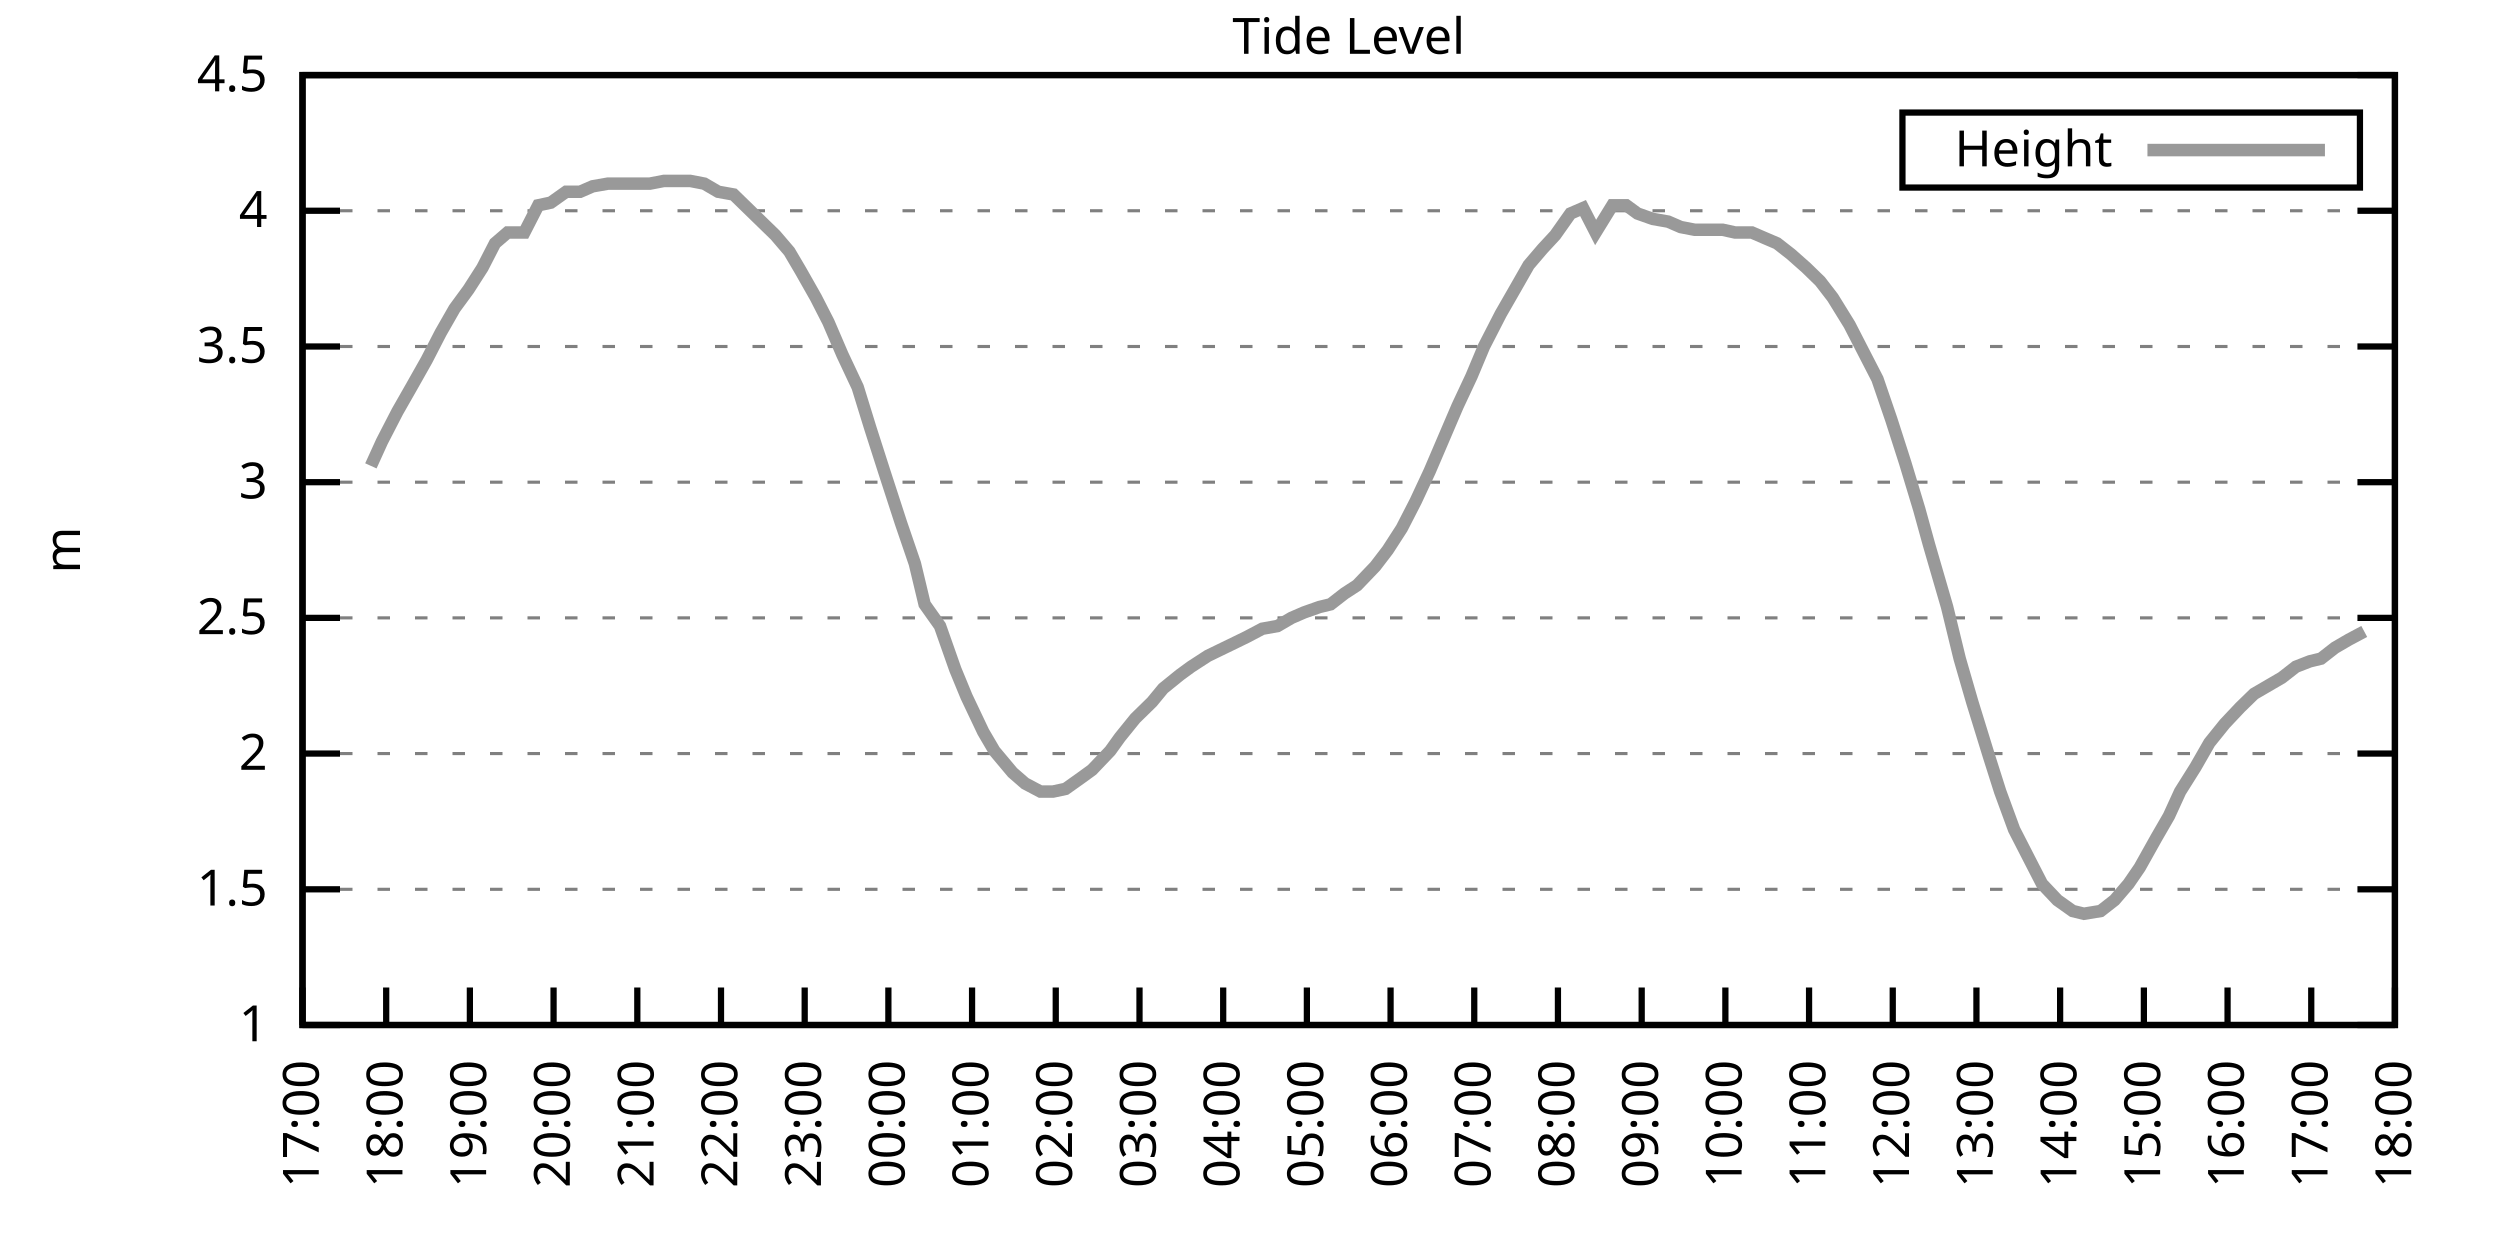
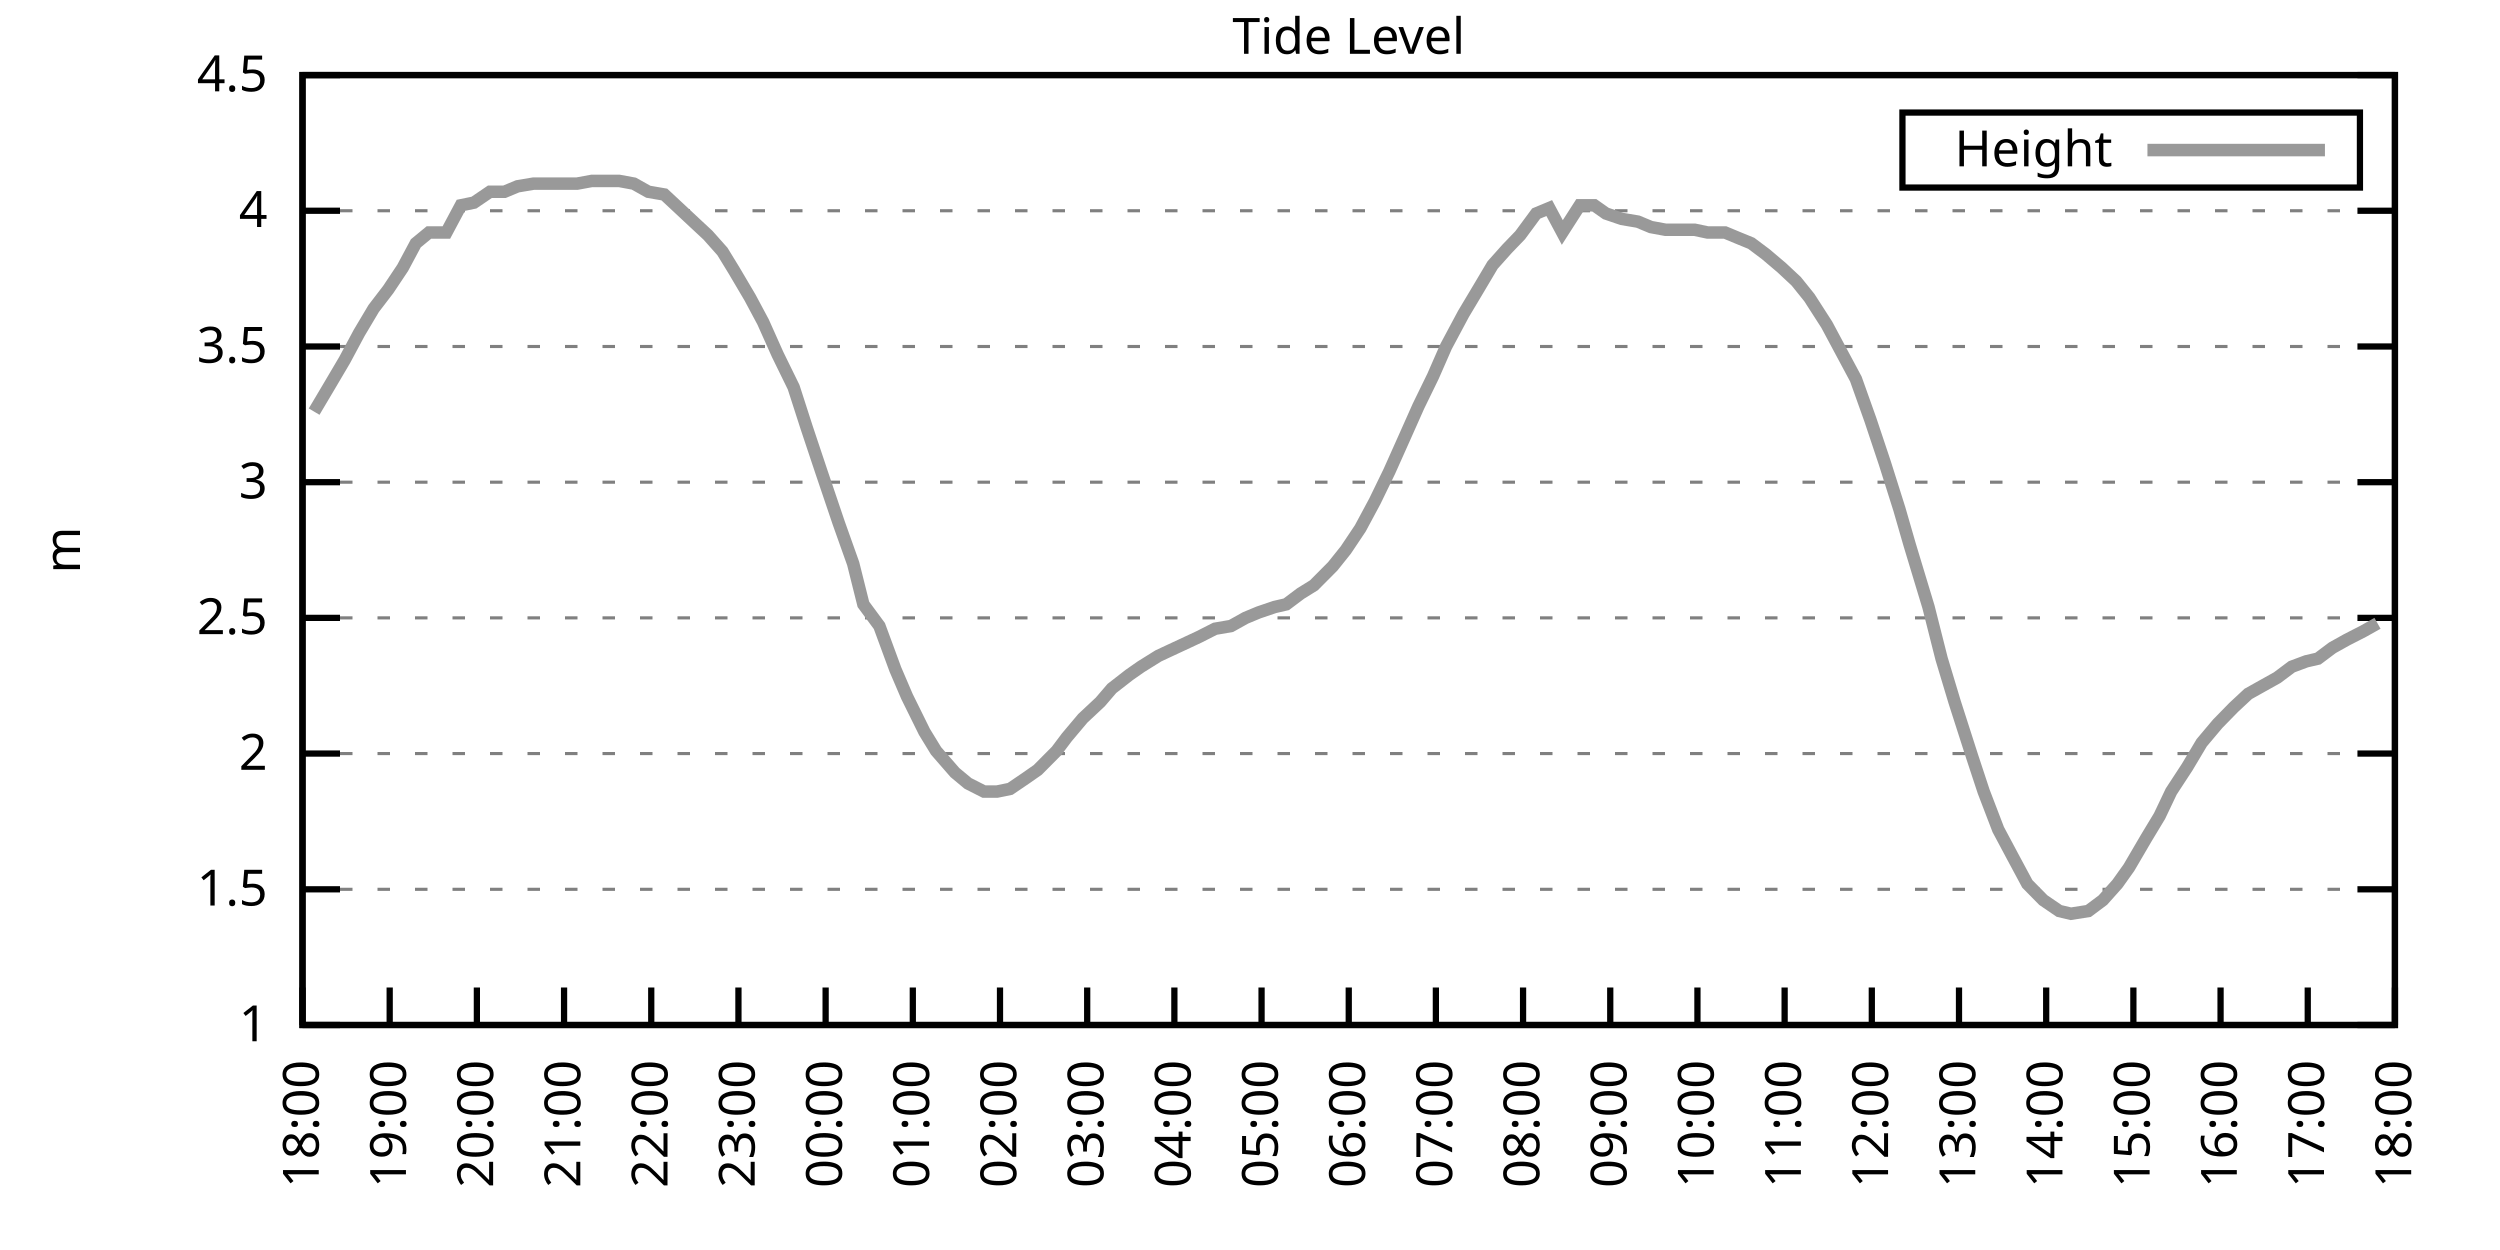
<svg xmlns="http://www.w3.org/2000/svg" xmlns:xlink="http://www.w3.org/1999/xlink" width="400" height="200" viewBox="0 0 400 200">
  <g id="gnuplot_canvas">
    <rect x="0" y="0" width="400" height="200" fill="none" />
    <defs>
      <circle id="gpDot" r="0.5" stroke-width="0.5" stroke="currentColor" />
      <path id="gpPt0" stroke-width="0.333" stroke="currentColor" d="M-1,0 h2 M0,-1 v2" />
      <path id="gpPt1" stroke-width="0.333" stroke="currentColor" d="M-1,-1 L1,1 M1,-1 L-1,1" />
      <path id="gpPt2" stroke-width="0.333" stroke="currentColor" d="M-1,0 L1,0 M0,-1 L0,1 M-1,-1 L1,1 M-1,1 L1,-1" />
      <rect id="gpPt3" stroke-width="0.333" stroke="currentColor" x="-1" y="-1" width="2" height="2" />
      <rect id="gpPt4" stroke-width="0.333" stroke="currentColor" fill="currentColor" x="-1" y="-1" width="2" height="2" />
      <circle id="gpPt5" stroke-width="0.333" stroke="currentColor" cx="0" cy="0" r="1" />
      <use xlink:href="#gpPt5" id="gpPt6" fill="currentColor" stroke="none" />
      <path id="gpPt7" stroke-width="0.333" stroke="currentColor" d="M0,-1.33 L-1.33,0.67 L1.33,0.67 z" />
      <use xlink:href="#gpPt7" id="gpPt8" fill="currentColor" stroke="none" />
      <use xlink:href="#gpPt7" id="gpPt9" stroke="currentColor" transform="rotate(180)" />
      <use xlink:href="#gpPt9" id="gpPt10" fill="currentColor" stroke="none" />
      <use xlink:href="#gpPt3" id="gpPt11" stroke="currentColor" transform="rotate(45)" />
      <use xlink:href="#gpPt11" id="gpPt12" fill="currentColor" stroke="none" />
      <path id="gpPt13" stroke-width="0.333" stroke="currentColor" d="M0,1.330 L1.265,0.411 L0.782,-1.067 L-0.782,-1.076 L-1.265,0.411 z" />
      <use xlink:href="#gpPt13" id="gpPt14" fill="currentColor" stroke="none" />
      <filter id="textbox" filterUnits="objectBoundingBox" x="0" y="0" height="1" width="1">
        <feFlood flood-color="white" flood-opacity="1" result="bgnd" />
        <feComposite in="SourceGraphic" in2="bgnd" operator="atop" />
      </filter>
      <filter id="greybox" filterUnits="objectBoundingBox" x="0" y="0" height="1" width="1">
        <feFlood flood-color="lightgrey" flood-opacity="1" result="grey" />
        <feComposite in="SourceGraphic" in2="grey" operator="atop" />
      </filter>
    </defs>
    <g fill="none" color="white" stroke="currentColor" stroke-width="1.00" stroke-linecap="butt" stroke-linejoin="miter">
</g>
    <g fill="none" color="black" stroke="currentColor" stroke-width="1.00" stroke-linecap="butt" stroke-linejoin="miter">
      <g stroke="none" shape-rendering="crispEdges">
        <polygon fill="rgb(255, 255, 255)" points="48.40,164.00 383.18,164.00 383.18,12.02 48.40,12.02 " />
      </g>
    </g>
    <g fill="none" color="black" stroke="currentColor" stroke-width="1.00" stroke-linecap="butt" stroke-linejoin="miter">
</g>
    <g fill="none" color="black" stroke="black" stroke-width="0.50" stroke-linecap="butt" stroke-linejoin="miter">
</g>
    <g fill="none" color="gray" stroke="currentColor" stroke-width="0.50" stroke-linecap="butt" stroke-linejoin="miter">
      <path stroke="gray" stroke-dasharray="2,4" class="gridline" d="M48.40,164.00 L383.19,164.00  " />
    </g>
    <g fill="none" color="gray" stroke="gray" stroke-width="1.00" stroke-linecap="butt" stroke-linejoin="miter">
</g>
    <g fill="none" color="black" stroke="currentColor" stroke-width="1.00" stroke-linecap="butt" stroke-linejoin="miter">
      <path stroke="black" d="M48.40,164.00 L54.40,164.00 M383.19,164.00 L377.19,164.00  " />
      <g transform="translate(42.80,166.60)" stroke="none" fill="black" font-family="Sans" font-size="8.00" text-anchor="end">
        <text>
          <tspan font-family="Sans"> 1</tspan>
        </text>
      </g>
    </g>
    <g fill="none" color="black" stroke="currentColor" stroke-width="1.00" stroke-linecap="butt" stroke-linejoin="miter">
</g>
    <g fill="none" color="black" stroke="black" stroke-width="0.50" stroke-linecap="butt" stroke-linejoin="miter">
</g>
    <g fill="none" color="gray" stroke="currentColor" stroke-width="0.50" stroke-linecap="butt" stroke-linejoin="miter">
      <path stroke="gray" stroke-dasharray="2,4" class="gridline" d="M48.40,142.29 L383.19,142.29  " />
    </g>
    <g fill="none" color="gray" stroke="gray" stroke-width="1.00" stroke-linecap="butt" stroke-linejoin="miter">
</g>
    <g fill="none" color="black" stroke="currentColor" stroke-width="1.00" stroke-linecap="butt" stroke-linejoin="miter">
      <path stroke="black" d="M48.40,142.29 L54.40,142.29 M383.19,142.29 L377.19,142.29  " />
      <g transform="translate(42.80,144.89)" stroke="none" fill="black" font-family="Sans" font-size="8.00" text-anchor="end">
        <text>
          <tspan font-family="Sans"> 1.5</tspan>
        </text>
      </g>
    </g>
    <g fill="none" color="black" stroke="currentColor" stroke-width="1.00" stroke-linecap="butt" stroke-linejoin="miter">
</g>
    <g fill="none" color="black" stroke="black" stroke-width="0.50" stroke-linecap="butt" stroke-linejoin="miter">
</g>
    <g fill="none" color="gray" stroke="currentColor" stroke-width="0.50" stroke-linecap="butt" stroke-linejoin="miter">
      <path stroke="gray" stroke-dasharray="2,4" class="gridline" d="M48.40,120.57 L383.19,120.57  " />
    </g>
    <g fill="none" color="gray" stroke="gray" stroke-width="1.00" stroke-linecap="butt" stroke-linejoin="miter">
</g>
    <g fill="none" color="black" stroke="currentColor" stroke-width="1.00" stroke-linecap="butt" stroke-linejoin="miter">
      <path stroke="black" d="M48.40,120.57 L54.40,120.57 M383.19,120.57 L377.19,120.57  " />
      <g transform="translate(42.80,123.17)" stroke="none" fill="black" font-family="Sans" font-size="8.00" text-anchor="end">
        <text>
          <tspan font-family="Sans"> 2</tspan>
        </text>
      </g>
    </g>
    <g fill="none" color="black" stroke="currentColor" stroke-width="1.00" stroke-linecap="butt" stroke-linejoin="miter">
</g>
    <g fill="none" color="black" stroke="black" stroke-width="0.50" stroke-linecap="butt" stroke-linejoin="miter">
</g>
    <g fill="none" color="gray" stroke="currentColor" stroke-width="0.50" stroke-linecap="butt" stroke-linejoin="miter">
      <path stroke="gray" stroke-dasharray="2,4" class="gridline" d="M48.40,98.86 L383.19,98.86  " />
    </g>
    <g fill="none" color="gray" stroke="gray" stroke-width="1.00" stroke-linecap="butt" stroke-linejoin="miter">
</g>
    <g fill="none" color="black" stroke="currentColor" stroke-width="1.00" stroke-linecap="butt" stroke-linejoin="miter">
      <path stroke="black" d="M48.40,98.86 L54.40,98.86 M383.19,98.86 L377.19,98.86  " />
      <g transform="translate(42.80,101.46)" stroke="none" fill="black" font-family="Sans" font-size="8.00" text-anchor="end">
        <text>
          <tspan font-family="Sans"> 2.5</tspan>
        </text>
      </g>
    </g>
    <g fill="none" color="black" stroke="currentColor" stroke-width="1.00" stroke-linecap="butt" stroke-linejoin="miter">
</g>
    <g fill="none" color="black" stroke="black" stroke-width="0.50" stroke-linecap="butt" stroke-linejoin="miter">
</g>
    <g fill="none" color="gray" stroke="currentColor" stroke-width="0.50" stroke-linecap="butt" stroke-linejoin="miter">
      <path stroke="gray" stroke-dasharray="2,4" class="gridline" d="M48.40,77.15 L383.19,77.15  " />
    </g>
    <g fill="none" color="gray" stroke="gray" stroke-width="1.00" stroke-linecap="butt" stroke-linejoin="miter">
</g>
    <g fill="none" color="black" stroke="currentColor" stroke-width="1.00" stroke-linecap="butt" stroke-linejoin="miter">
      <path stroke="black" d="M48.40,77.15 L54.40,77.15 M383.19,77.15 L377.19,77.15  " />
      <g transform="translate(42.80,79.75)" stroke="none" fill="black" font-family="Sans" font-size="8.00" text-anchor="end">
        <text>
          <tspan font-family="Sans"> 3</tspan>
        </text>
      </g>
    </g>
    <g fill="none" color="black" stroke="currentColor" stroke-width="1.00" stroke-linecap="butt" stroke-linejoin="miter">
</g>
    <g fill="none" color="black" stroke="black" stroke-width="0.50" stroke-linecap="butt" stroke-linejoin="miter">
</g>
    <g fill="none" color="gray" stroke="currentColor" stroke-width="0.50" stroke-linecap="butt" stroke-linejoin="miter">
      <path stroke="gray" stroke-dasharray="2,4" class="gridline" d="M48.40,55.44 L383.19,55.44  " />
    </g>
    <g fill="none" color="gray" stroke="gray" stroke-width="1.00" stroke-linecap="butt" stroke-linejoin="miter">
</g>
    <g fill="none" color="black" stroke="currentColor" stroke-width="1.00" stroke-linecap="butt" stroke-linejoin="miter">
      <path stroke="black" d="M48.40,55.44 L54.40,55.44 M383.19,55.44 L377.19,55.44  " />
      <g transform="translate(42.80,58.04)" stroke="none" fill="black" font-family="Sans" font-size="8.00" text-anchor="end">
        <text>
          <tspan font-family="Sans"> 3.5</tspan>
        </text>
      </g>
    </g>
    <g fill="none" color="black" stroke="currentColor" stroke-width="1.00" stroke-linecap="butt" stroke-linejoin="miter">
</g>
    <g fill="none" color="black" stroke="black" stroke-width="0.50" stroke-linecap="butt" stroke-linejoin="miter">
</g>
    <g fill="none" color="gray" stroke="currentColor" stroke-width="0.50" stroke-linecap="butt" stroke-linejoin="miter">
      <path stroke="gray" stroke-dasharray="2,4" class="gridline" d="M48.40,33.72 L383.19,33.72  " />
    </g>
    <g fill="none" color="gray" stroke="gray" stroke-width="1.00" stroke-linecap="butt" stroke-linejoin="miter">
</g>
    <g fill="none" color="black" stroke="currentColor" stroke-width="1.00" stroke-linecap="butt" stroke-linejoin="miter">
      <path stroke="black" d="M48.40,33.72 L54.40,33.72 M383.19,33.72 L377.19,33.72  " />
      <g transform="translate(42.80,36.32)" stroke="none" fill="black" font-family="Sans" font-size="8.00" text-anchor="end">
        <text>
          <tspan font-family="Sans"> 4</tspan>
        </text>
      </g>
    </g>
    <g fill="none" color="black" stroke="currentColor" stroke-width="1.00" stroke-linecap="butt" stroke-linejoin="miter">
</g>
    <g fill="none" color="black" stroke="black" stroke-width="0.50" stroke-linecap="butt" stroke-linejoin="miter">
</g>
    <g fill="none" color="gray" stroke="currentColor" stroke-width="0.50" stroke-linecap="butt" stroke-linejoin="miter">
      <path stroke="gray" stroke-dasharray="2,4" class="gridline" d="M48.40,12.01 L383.19,12.01  " />
    </g>
    <g fill="none" color="gray" stroke="gray" stroke-width="1.00" stroke-linecap="butt" stroke-linejoin="miter">
</g>
    <g fill="none" color="black" stroke="currentColor" stroke-width="1.00" stroke-linecap="butt" stroke-linejoin="miter">
      <path stroke="black" d="M48.40,12.01 L54.40,12.01 M383.19,12.01 L377.19,12.01  " />
      <g transform="translate(42.80,14.61)" stroke="none" fill="black" font-family="Sans" font-size="8.00" text-anchor="end">
        <text>
          <tspan font-family="Sans"> 4.5</tspan>
        </text>
      </g>
    </g>
    <g fill="none" color="black" stroke="currentColor" stroke-width="1.00" stroke-linecap="butt" stroke-linejoin="miter">
      <path stroke="black" d="M48.40,164.00 L48.40,158.00  " />
      <g transform="translate(51.00,169.60) rotate(270.00)" stroke="none" fill="black" font-family="Sans" font-size="8.00" text-anchor="end">
        <text>
-           <tspan font-family="Sans">17:00</tspan>
-         </text>
-       </g>
-     </g>
-     <g fill="none" color="black" stroke="currentColor" stroke-width="1.00" stroke-linecap="butt" stroke-linejoin="miter">
-       <path stroke="black" d="M61.79,164.00 L61.79,158.00  " />
-       <g transform="translate(64.39,169.60) rotate(270.00)" stroke="none" fill="black" font-family="Sans" font-size="8.00" text-anchor="end">
-         <text>
          <tspan font-family="Sans">18:00</tspan>
        </text>
      </g>
    </g>
    <g fill="none" color="black" stroke="currentColor" stroke-width="1.00" stroke-linecap="butt" stroke-linejoin="miter">
-       <path stroke="black" d="M75.18,164.00 L75.18,158.00  " />
-       <g transform="translate(77.78,169.60) rotate(270.00)" stroke="none" fill="black" font-family="Sans" font-size="8.00" text-anchor="end">
+       <path stroke="black" d="M62.35,164.00 L62.35,158.00  " />
+       <g transform="translate(64.95,169.60) rotate(270.00)" stroke="none" fill="black" font-family="Sans" font-size="8.00" text-anchor="end">
        <text>
          <tspan font-family="Sans">19:00</tspan>
        </text>
      </g>
    </g>
    <g fill="none" color="black" stroke="currentColor" stroke-width="1.00" stroke-linecap="butt" stroke-linejoin="miter">
-       <path stroke="black" d="M88.57,164.00 L88.57,158.00  " />
-       <g transform="translate(91.17,169.60) rotate(270.00)" stroke="none" fill="black" font-family="Sans" font-size="8.00" text-anchor="end">
+       <path stroke="black" d="M76.30,164.00 L76.30,158.00  " />
+       <g transform="translate(78.90,169.60) rotate(270.00)" stroke="none" fill="black" font-family="Sans" font-size="8.00" text-anchor="end">
        <text>
          <tspan font-family="Sans">20:00</tspan>
        </text>
      </g>
    </g>
    <g fill="none" color="black" stroke="currentColor" stroke-width="1.00" stroke-linecap="butt" stroke-linejoin="miter">
-       <path stroke="black" d="M101.97,164.00 L101.97,158.00  " />
-       <g transform="translate(104.57,169.60) rotate(270.00)" stroke="none" fill="black" font-family="Sans" font-size="8.00" text-anchor="end">
+       <path stroke="black" d="M90.25,164.00 L90.25,158.00  " />
+       <g transform="translate(92.85,169.60) rotate(270.00)" stroke="none" fill="black" font-family="Sans" font-size="8.00" text-anchor="end">
        <text>
          <tspan font-family="Sans">21:00</tspan>
        </text>
      </g>
    </g>
    <g fill="none" color="black" stroke="currentColor" stroke-width="1.00" stroke-linecap="butt" stroke-linejoin="miter">
-       <path stroke="black" d="M115.36,164.00 L115.36,158.00  " />
-       <g transform="translate(117.96,169.60) rotate(270.00)" stroke="none" fill="black" font-family="Sans" font-size="8.00" text-anchor="end">
+       <path stroke="black" d="M104.20,164.00 L104.20,158.00  " />
+       <g transform="translate(106.80,169.60) rotate(270.00)" stroke="none" fill="black" font-family="Sans" font-size="8.00" text-anchor="end">
        <text>
          <tspan font-family="Sans">22:00</tspan>
        </text>
      </g>
    </g>
    <g fill="none" color="black" stroke="currentColor" stroke-width="1.00" stroke-linecap="butt" stroke-linejoin="miter">
-       <path stroke="black" d="M128.75,164.00 L128.75,158.00  " />
-       <g transform="translate(131.35,169.60) rotate(270.00)" stroke="none" fill="black" font-family="Sans" font-size="8.00" text-anchor="end">
+       <path stroke="black" d="M118.15,164.00 L118.15,158.00  " />
+       <g transform="translate(120.75,169.60) rotate(270.00)" stroke="none" fill="black" font-family="Sans" font-size="8.00" text-anchor="end">
        <text>
          <tspan font-family="Sans">23:00</tspan>
        </text>
      </g>
    </g>
    <g fill="none" color="black" stroke="currentColor" stroke-width="1.00" stroke-linecap="butt" stroke-linejoin="miter">
-       <path stroke="black" d="M142.14,164.00 L142.14,158.00  " />
-       <g transform="translate(144.74,169.60) rotate(270.00)" stroke="none" fill="black" font-family="Sans" font-size="8.00" text-anchor="end">
+       <path stroke="black" d="M132.10,164.00 L132.10,158.00  " />
+       <g transform="translate(134.70,169.60) rotate(270.00)" stroke="none" fill="black" font-family="Sans" font-size="8.00" text-anchor="end">
        <text>
          <tspan font-family="Sans">00:00</tspan>
        </text>
      </g>
    </g>
    <g fill="none" color="black" stroke="currentColor" stroke-width="1.00" stroke-linecap="butt" stroke-linejoin="miter">
-       <path stroke="black" d="M155.53,164.00 L155.53,158.00  " />
-       <g transform="translate(158.13,169.60) rotate(270.00)" stroke="none" fill="black" font-family="Sans" font-size="8.00" text-anchor="end">
+       <path stroke="black" d="M146.05,164.00 L146.05,158.00  " />
+       <g transform="translate(148.65,169.60) rotate(270.00)" stroke="none" fill="black" font-family="Sans" font-size="8.00" text-anchor="end">
        <text>
          <tspan font-family="Sans">01:00</tspan>
        </text>
      </g>
    </g>
    <g fill="none" color="black" stroke="currentColor" stroke-width="1.00" stroke-linecap="butt" stroke-linejoin="miter">
-       <path stroke="black" d="M168.92,164.00 L168.92,158.00  " />
-       <g transform="translate(171.52,169.60) rotate(270.00)" stroke="none" fill="black" font-family="Sans" font-size="8.00" text-anchor="end">
+       <path stroke="black" d="M160.00,164.00 L160.00,158.00  " />
+       <g transform="translate(162.60,169.60) rotate(270.00)" stroke="none" fill="black" font-family="Sans" font-size="8.00" text-anchor="end">
        <text>
          <tspan font-family="Sans">02:00</tspan>
        </text>
      </g>
    </g>
    <g fill="none" color="black" stroke="currentColor" stroke-width="1.00" stroke-linecap="butt" stroke-linejoin="miter">
-       <path stroke="black" d="M182.32,164.00 L182.32,158.00  " />
-       <g transform="translate(184.92,169.60) rotate(270.00)" stroke="none" fill="black" font-family="Sans" font-size="8.00" text-anchor="end">
+       <path stroke="black" d="M173.95,164.00 L173.95,158.00  " />
+       <g transform="translate(176.55,169.60) rotate(270.00)" stroke="none" fill="black" font-family="Sans" font-size="8.00" text-anchor="end">
        <text>
          <tspan font-family="Sans">03:00</tspan>
        </text>
      </g>
    </g>
    <g fill="none" color="black" stroke="currentColor" stroke-width="1.00" stroke-linecap="butt" stroke-linejoin="miter">
-       <path stroke="black" d="M195.71,164.00 L195.71,158.00  " />
-       <g transform="translate(198.31,169.60) rotate(270.00)" stroke="none" fill="black" font-family="Sans" font-size="8.00" text-anchor="end">
+       <path stroke="black" d="M187.90,164.00 L187.90,158.00  " />
+       <g transform="translate(190.50,169.60) rotate(270.00)" stroke="none" fill="black" font-family="Sans" font-size="8.00" text-anchor="end">
        <text>
          <tspan font-family="Sans">04:00</tspan>
        </text>
      </g>
    </g>
    <g fill="none" color="black" stroke="currentColor" stroke-width="1.00" stroke-linecap="butt" stroke-linejoin="miter">
-       <path stroke="black" d="M209.10,164.00 L209.10,158.00  " />
-       <g transform="translate(211.70,169.60) rotate(270.00)" stroke="none" fill="black" font-family="Sans" font-size="8.00" text-anchor="end">
+       <path stroke="black" d="M201.85,164.00 L201.85,158.00  " />
+       <g transform="translate(204.45,169.60) rotate(270.00)" stroke="none" fill="black" font-family="Sans" font-size="8.00" text-anchor="end">
        <text>
          <tspan font-family="Sans">05:00</tspan>
        </text>
      </g>
    </g>
    <g fill="none" color="black" stroke="currentColor" stroke-width="1.00" stroke-linecap="butt" stroke-linejoin="miter">
-       <path stroke="black" d="M222.49,164.00 L222.49,158.00  " />
-       <g transform="translate(225.09,169.60) rotate(270.00)" stroke="none" fill="black" font-family="Sans" font-size="8.00" text-anchor="end">
+       <path stroke="black" d="M215.80,164.00 L215.80,158.00  " />
+       <g transform="translate(218.40,169.60) rotate(270.00)" stroke="none" fill="black" font-family="Sans" font-size="8.00" text-anchor="end">
        <text>
          <tspan font-family="Sans">06:00</tspan>
        </text>
      </g>
    </g>
    <g fill="none" color="black" stroke="currentColor" stroke-width="1.00" stroke-linecap="butt" stroke-linejoin="miter">
-       <path stroke="black" d="M235.88,164.00 L235.88,158.00  " />
-       <g transform="translate(238.48,169.60) rotate(270.00)" stroke="none" fill="black" font-family="Sans" font-size="8.00" text-anchor="end">
+       <path stroke="black" d="M229.74,164.00 L229.74,158.00  " />
+       <g transform="translate(232.34,169.60) rotate(270.00)" stroke="none" fill="black" font-family="Sans" font-size="8.00" text-anchor="end">
        <text>
          <tspan font-family="Sans">07:00</tspan>
        </text>
      </g>
    </g>
    <g fill="none" color="black" stroke="currentColor" stroke-width="1.00" stroke-linecap="butt" stroke-linejoin="miter">
-       <path stroke="black" d="M249.27,164.00 L249.27,158.00  " />
-       <g transform="translate(251.87,169.60) rotate(270.00)" stroke="none" fill="black" font-family="Sans" font-size="8.00" text-anchor="end">
+       <path stroke="black" d="M243.69,164.00 L243.69,158.00  " />
+       <g transform="translate(246.29,169.60) rotate(270.00)" stroke="none" fill="black" font-family="Sans" font-size="8.00" text-anchor="end">
        <text>
          <tspan font-family="Sans">08:00</tspan>
        </text>
      </g>
    </g>
    <g fill="none" color="black" stroke="currentColor" stroke-width="1.00" stroke-linecap="butt" stroke-linejoin="miter">
-       <path stroke="black" d="M262.67,164.00 L262.67,158.00  " />
-       <g transform="translate(265.27,169.60) rotate(270.00)" stroke="none" fill="black" font-family="Sans" font-size="8.00" text-anchor="end">
+       <path stroke="black" d="M257.64,164.00 L257.64,158.00  " />
+       <g transform="translate(260.24,169.60) rotate(270.00)" stroke="none" fill="black" font-family="Sans" font-size="8.00" text-anchor="end">
        <text>
          <tspan font-family="Sans">09:00</tspan>
        </text>
      </g>
    </g>
    <g fill="none" color="black" stroke="currentColor" stroke-width="1.00" stroke-linecap="butt" stroke-linejoin="miter">
-       <path stroke="black" d="M276.06,164.00 L276.06,158.00  " />
-       <g transform="translate(278.66,169.60) rotate(270.00)" stroke="none" fill="black" font-family="Sans" font-size="8.00" text-anchor="end">
+       <path stroke="black" d="M271.59,164.00 L271.59,158.00  " />
+       <g transform="translate(274.19,169.60) rotate(270.00)" stroke="none" fill="black" font-family="Sans" font-size="8.00" text-anchor="end">
        <text>
          <tspan font-family="Sans">10:00</tspan>
        </text>
      </g>
    </g>
    <g fill="none" color="black" stroke="currentColor" stroke-width="1.00" stroke-linecap="butt" stroke-linejoin="miter">
-       <path stroke="black" d="M289.45,164.00 L289.45,158.00  " />
-       <g transform="translate(292.05,169.60) rotate(270.00)" stroke="none" fill="black" font-family="Sans" font-size="8.00" text-anchor="end">
+       <path stroke="black" d="M285.54,164.00 L285.54,158.00  " />
+       <g transform="translate(288.14,169.60) rotate(270.00)" stroke="none" fill="black" font-family="Sans" font-size="8.00" text-anchor="end">
        <text>
          <tspan font-family="Sans">11:00</tspan>
        </text>
      </g>
    </g>
    <g fill="none" color="black" stroke="currentColor" stroke-width="1.00" stroke-linecap="butt" stroke-linejoin="miter">
-       <path stroke="black" d="M302.84,164.00 L302.84,158.00  " />
-       <g transform="translate(305.44,169.60) rotate(270.00)" stroke="none" fill="black" font-family="Sans" font-size="8.00" text-anchor="end">
+       <path stroke="black" d="M299.49,164.00 L299.49,158.00  " />
+       <g transform="translate(302.09,169.60) rotate(270.00)" stroke="none" fill="black" font-family="Sans" font-size="8.00" text-anchor="end">
        <text>
          <tspan font-family="Sans">12:00</tspan>
        </text>
      </g>
    </g>
    <g fill="none" color="black" stroke="currentColor" stroke-width="1.00" stroke-linecap="butt" stroke-linejoin="miter">
-       <path stroke="black" d="M316.23,164.00 L316.23,158.00  " />
-       <g transform="translate(318.83,169.60) rotate(270.00)" stroke="none" fill="black" font-family="Sans" font-size="8.00" text-anchor="end">
+       <path stroke="black" d="M313.44,164.00 L313.44,158.00  " />
+       <g transform="translate(316.04,169.60) rotate(270.00)" stroke="none" fill="black" font-family="Sans" font-size="8.00" text-anchor="end">
        <text>
          <tspan font-family="Sans">13:00</tspan>
        </text>
      </g>
    </g>
    <g fill="none" color="black" stroke="currentColor" stroke-width="1.00" stroke-linecap="butt" stroke-linejoin="miter">
-       <path stroke="black" d="M329.62,164.00 L329.62,158.00  " />
-       <g transform="translate(332.22,169.60) rotate(270.00)" stroke="none" fill="black" font-family="Sans" font-size="8.00" text-anchor="end">
+       <path stroke="black" d="M327.39,164.00 L327.39,158.00  " />
+       <g transform="translate(329.99,169.60) rotate(270.00)" stroke="none" fill="black" font-family="Sans" font-size="8.00" text-anchor="end">
        <text>
          <tspan font-family="Sans">14:00</tspan>
        </text>
      </g>
    </g>
    <g fill="none" color="black" stroke="currentColor" stroke-width="1.00" stroke-linecap="butt" stroke-linejoin="miter">
-       <path stroke="black" d="M343.02,164.00 L343.02,158.00  " />
-       <g transform="translate(345.62,169.60) rotate(270.00)" stroke="none" fill="black" font-family="Sans" font-size="8.00" text-anchor="end">
+       <path stroke="black" d="M341.34,164.00 L341.34,158.00  " />
+       <g transform="translate(343.94,169.60) rotate(270.00)" stroke="none" fill="black" font-family="Sans" font-size="8.00" text-anchor="end">
        <text>
          <tspan font-family="Sans">15:00</tspan>
        </text>
      </g>
    </g>
    <g fill="none" color="black" stroke="currentColor" stroke-width="1.00" stroke-linecap="butt" stroke-linejoin="miter">
-       <path stroke="black" d="M356.41,164.00 L356.41,158.00  " />
-       <g transform="translate(359.01,169.60) rotate(270.00)" stroke="none" fill="black" font-family="Sans" font-size="8.00" text-anchor="end">
+       <path stroke="black" d="M355.29,164.00 L355.29,158.00  " />
+       <g transform="translate(357.89,169.60) rotate(270.00)" stroke="none" fill="black" font-family="Sans" font-size="8.00" text-anchor="end">
        <text>
          <tspan font-family="Sans">16:00</tspan>
        </text>
      </g>
    </g>
    <g fill="none" color="black" stroke="currentColor" stroke-width="1.00" stroke-linecap="butt" stroke-linejoin="miter">
-       <path stroke="black" d="M369.80,164.00 L369.80,158.00  " />
-       <g transform="translate(372.40,169.60) rotate(270.00)" stroke="none" fill="black" font-family="Sans" font-size="8.00" text-anchor="end">
+       <path stroke="black" d="M369.24,164.00 L369.24,158.00  " />
+       <g transform="translate(371.84,169.60) rotate(270.00)" stroke="none" fill="black" font-family="Sans" font-size="8.00" text-anchor="end">
        <text>
          <tspan font-family="Sans">17:00</tspan>
        </text>
      </g>
    </g>
    <g fill="none" color="black" stroke="currentColor" stroke-width="1.00" stroke-linecap="butt" stroke-linejoin="miter">
      <path stroke="black" d="M383.19,164.00 L383.19,158.00  " />
      <g transform="translate(385.79,169.60) rotate(270.00)" stroke="none" fill="black" font-family="Sans" font-size="8.00" text-anchor="end">
        <text>
          <tspan font-family="Sans">18:00</tspan>
        </text>
      </g>
    </g>
    <g fill="none" color="black" stroke="currentColor" stroke-width="1.00" stroke-linecap="butt" stroke-linejoin="miter">
</g>
    <g fill="none" color="black" stroke="currentColor" stroke-width="1.00" stroke-linecap="butt" stroke-linejoin="miter">
      <path stroke="black" d="M48.40,12.01 L48.40,164.00 L383.19,164.00 L383.19,12.01 L48.40,12.01 Z  " />
    </g>
    <g fill="none" color="black" stroke="currentColor" stroke-width="1.00" stroke-linecap="butt" stroke-linejoin="miter">
</g>
    <g fill="none" color="black" stroke="currentColor" stroke-width="1.00" stroke-linecap="butt" stroke-linejoin="miter">
      <path stroke="black" d="M304.39,30.01 L304.39,18.01 L377.59,18.01 L377.59,30.01 L304.39,30.01 Z  " />
    </g>
    <g id="Tide_level_plot_1">
      <g fill="none" color="white" stroke="black" stroke-width="2.00" stroke-linecap="butt" stroke-linejoin="miter">
</g>
      <g fill="none" color="black" stroke="currentColor" stroke-width="2.00" stroke-linecap="butt" stroke-linejoin="miter">
        <g transform="translate(337.99,26.61)" stroke="none" fill="black" font-family="Sans" font-size="8.00" text-anchor="end">
          <text>
            <tspan font-family="Sans">Height</tspan>
          </text>
        </g>
      </g>
      <g fill="none" color="black" stroke="currentColor" stroke-width="2.00" stroke-linecap="butt" stroke-linejoin="miter">
-         <path stroke="rgb(153, 153, 153)" d="M343.59,24.01 L371.99,24.01 M59.34,74.54 L61.12,70.63 L63.58,65.86 L65.81,61.95 L68.26,57.61 L70.50,53.26   L72.73,49.36 L74.96,46.32 L77.19,42.84 L79.20,38.93 L81.21,37.20 L83.89,37.20 L86.12,32.85 L88.13,32.42   L90.58,30.68 L92.82,30.68 L94.82,29.81 L97.28,29.38 L99.29,29.38 L101.30,29.38 L103.98,29.38 L106.21,28.95   L108.22,28.95 L110.45,28.95 L112.68,29.38 L114.91,30.68 L117.37,31.12 L119.60,33.29 L121.83,35.46 L124.06,37.63   L126.29,40.24 L128.08,43.28 L130.54,47.62 L132.54,51.53 L134.78,56.74 L137.23,61.95 L139.24,68.46 L141.47,75.41   L144.15,83.66 L146.38,90.18 L147.94,96.69 L150.40,100.16 L152.85,107.11 L154.64,111.45 L157.32,117.10 L159.10,120.14   L162.01,123.61 L164.01,125.35 L166.47,126.65 L168.48,126.65 L170.49,126.22 L172.94,124.48 L174.73,123.18 L177.63,120.14   L179.19,117.97 L181.65,114.93 L184.32,112.32 L186.11,110.15 L188.79,107.98 L190.57,106.68 L193.25,104.94 L195.04,104.07   L197.72,102.77 L199.50,101.90 L201.96,100.60 L204.41,100.16 L206.64,98.86 L208.65,97.99 L211.11,97.12 L212.89,96.69   L215.13,94.95 L217.13,93.65 L220.04,90.61 L222.04,88.00 L224.28,84.53 L226.51,80.19 L228.74,75.41 L230.97,70.20   L233.20,64.99 L235.44,60.21 L237.44,55.44 L240.12,50.22 L242.36,46.32 L244.59,42.41 L246.82,39.80 L248.83,37.63   L251.28,34.16 L253.29,33.29 L255.30,37.20 L257.98,32.85 L260.21,32.85 L262.00,34.16 L264.45,35.03 L266.91,35.46   L268.92,36.33 L271.15,36.76 L273.38,36.76 L275.61,36.76 L277.62,37.20 L280.30,37.20 L282.31,38.07 L284.32,38.93   L286.55,40.67 L289.00,42.84 L291.23,45.01 L293.24,47.62 L295.92,51.96 L298.15,56.30 L300.39,60.65 L302.62,67.16   L304.85,74.11 L307.08,81.49 L308.64,87.14 L311.54,97.12 L313.55,105.38 L315.56,112.32 L318.24,121.01 L320.03,126.65   L322.26,132.73 L324.49,137.08 L326.72,141.42 L329.18,144.02 L331.63,145.76 L333.42,146.20 L336.10,145.76 L338.33,144.02   L340.56,141.42 L342.35,138.81 L345.02,134.04 L347.03,130.56 L348.82,126.65 L351.27,122.75 L353.51,118.84 L355.96,115.80   L358.42,113.19 L360.65,111.02 L362.88,109.72 L365.11,108.42 L367.34,106.68 L369.58,105.81 L371.36,105.38 L373.59,103.64   L375.82,102.34 L378.28,101.03  " />
+         <path stroke="rgb(153, 153, 153)" d="M343.59,24.01 L371.99,24.01 M50.26,65.86 L52.58,61.95 L55.14,57.61 L57.47,53.26 L59.79,49.36 L62.12,46.32   L64.44,42.84 L66.53,38.93 L68.63,37.20 L71.42,37.20 L73.74,32.85 L75.83,32.42 L78.39,30.68 L80.72,30.68   L82.81,29.81 L85.37,29.38 L87.46,29.38 L89.55,29.38 L92.34,29.38 L94.67,28.95 L96.76,28.95 L99.08,28.95   L101.41,29.38 L103.73,30.68 L106.29,31.12 L108.62,33.29 L110.94,35.46 L113.27,37.63 L115.59,40.24 L117.45,43.28   L120.01,47.62 L122.10,51.53 L124.43,56.74 L126.98,61.95 L129.08,68.46 L131.40,75.41 L134.19,83.66 L136.51,90.18   L138.14,96.69 L140.70,100.16 L143.26,107.11 L145.12,111.45 L147.91,117.10 L149.77,120.14 L152.79,123.61 L154.88,125.35   L157.44,126.65 L159.53,126.65 L161.62,126.22 L164.18,124.48 L166.04,123.18 L169.06,120.14 L170.69,117.97 L173.25,114.93   L176.04,112.32 L177.90,110.15 L180.69,107.98 L182.55,106.68 L185.34,104.94 L187.20,104.07 L189.99,102.77 L191.85,101.90   L194.41,100.60 L196.96,100.16 L199.29,98.86 L201.38,97.99 L203.94,97.12 L205.80,96.69 L208.12,94.95 L210.22,93.65   L213.24,90.61 L215.33,88.00 L217.65,84.53 L219.98,80.19 L222.30,75.41 L224.63,70.20 L226.95,64.99 L229.28,60.21   L231.37,55.44 L234.16,50.22 L236.49,46.32 L238.81,42.41 L241.14,39.80 L243.23,37.63 L245.79,34.16 L247.88,33.29   L249.97,37.20 L252.76,32.85 L255.09,32.85 L256.95,34.16 L259.50,35.03 L262.06,35.46 L264.15,36.33 L266.48,36.76   L268.80,36.76 L271.13,36.76 L273.22,37.20 L276.01,37.20 L278.10,38.07 L280.20,38.93 L282.52,40.67 L285.08,42.84   L287.40,45.01 L289.50,47.62 L292.29,51.96 L294.61,56.30 L296.94,60.65 L299.26,67.16 L301.58,74.11 L303.91,81.49   L305.54,87.14 L308.56,97.12 L310.65,105.38 L312.74,112.32 L315.53,121.01 L317.39,126.65 L319.72,132.73 L322.04,137.08   L324.37,141.42 L326.93,144.02 L329.48,145.76 L331.34,146.20 L334.13,145.76 L336.46,144.02 L338.78,141.42 L340.64,138.81   L343.43,134.04 L345.53,130.56 L347.39,126.65 L349.94,122.75 L352.27,118.84 L354.83,115.80 L357.38,113.19 L359.71,111.02   L362.03,109.72 L364.36,108.42 L366.68,106.68 L369.01,105.81 L370.87,105.38 L373.19,103.64 L375.52,102.34 L378.08,101.03   L380.40,99.73  " />
      </g>
    </g>
    <g fill="none" color="black" stroke="currentColor" stroke-width="2.00" stroke-linecap="butt" stroke-linejoin="miter">
</g>
    <g fill="none" color="black" stroke="black" stroke-width="1.00" stroke-linecap="butt" stroke-linejoin="miter">
</g>
    <g fill="none" color="black" stroke="currentColor" stroke-width="1.00" stroke-linecap="butt" stroke-linejoin="miter">
      <path stroke="black" d="M48.40,12.01 L48.40,164.00 L383.19,164.00 L383.19,12.01 L48.40,12.01 Z  " />
      <g transform="translate(12.80,88.01) rotate(270.00)" stroke="none" fill="black" font-family="Sans" font-size="8.00" text-anchor="middle">
        <text>
          <tspan font-family="Sans">m</tspan>
        </text>
      </g>
    </g>
    <g fill="none" color="black" stroke="currentColor" stroke-width="1.00" stroke-linecap="butt" stroke-linejoin="miter">
</g>
    <g fill="none" color="black" stroke="currentColor" stroke-width="1.00" stroke-linecap="butt" stroke-linejoin="miter">
      <g transform="translate(215.79,8.61)" stroke="none" fill="black" font-family="Sans" font-size="8.00" text-anchor="middle">
        <text>
          <tspan font-family="Sans">Tide Level</tspan>
        </text>
      </g>
    </g>
    <g fill="none" color="black" stroke="currentColor" stroke-width="1.00" stroke-linecap="butt" stroke-linejoin="miter">
</g>
  </g>
</svg>
